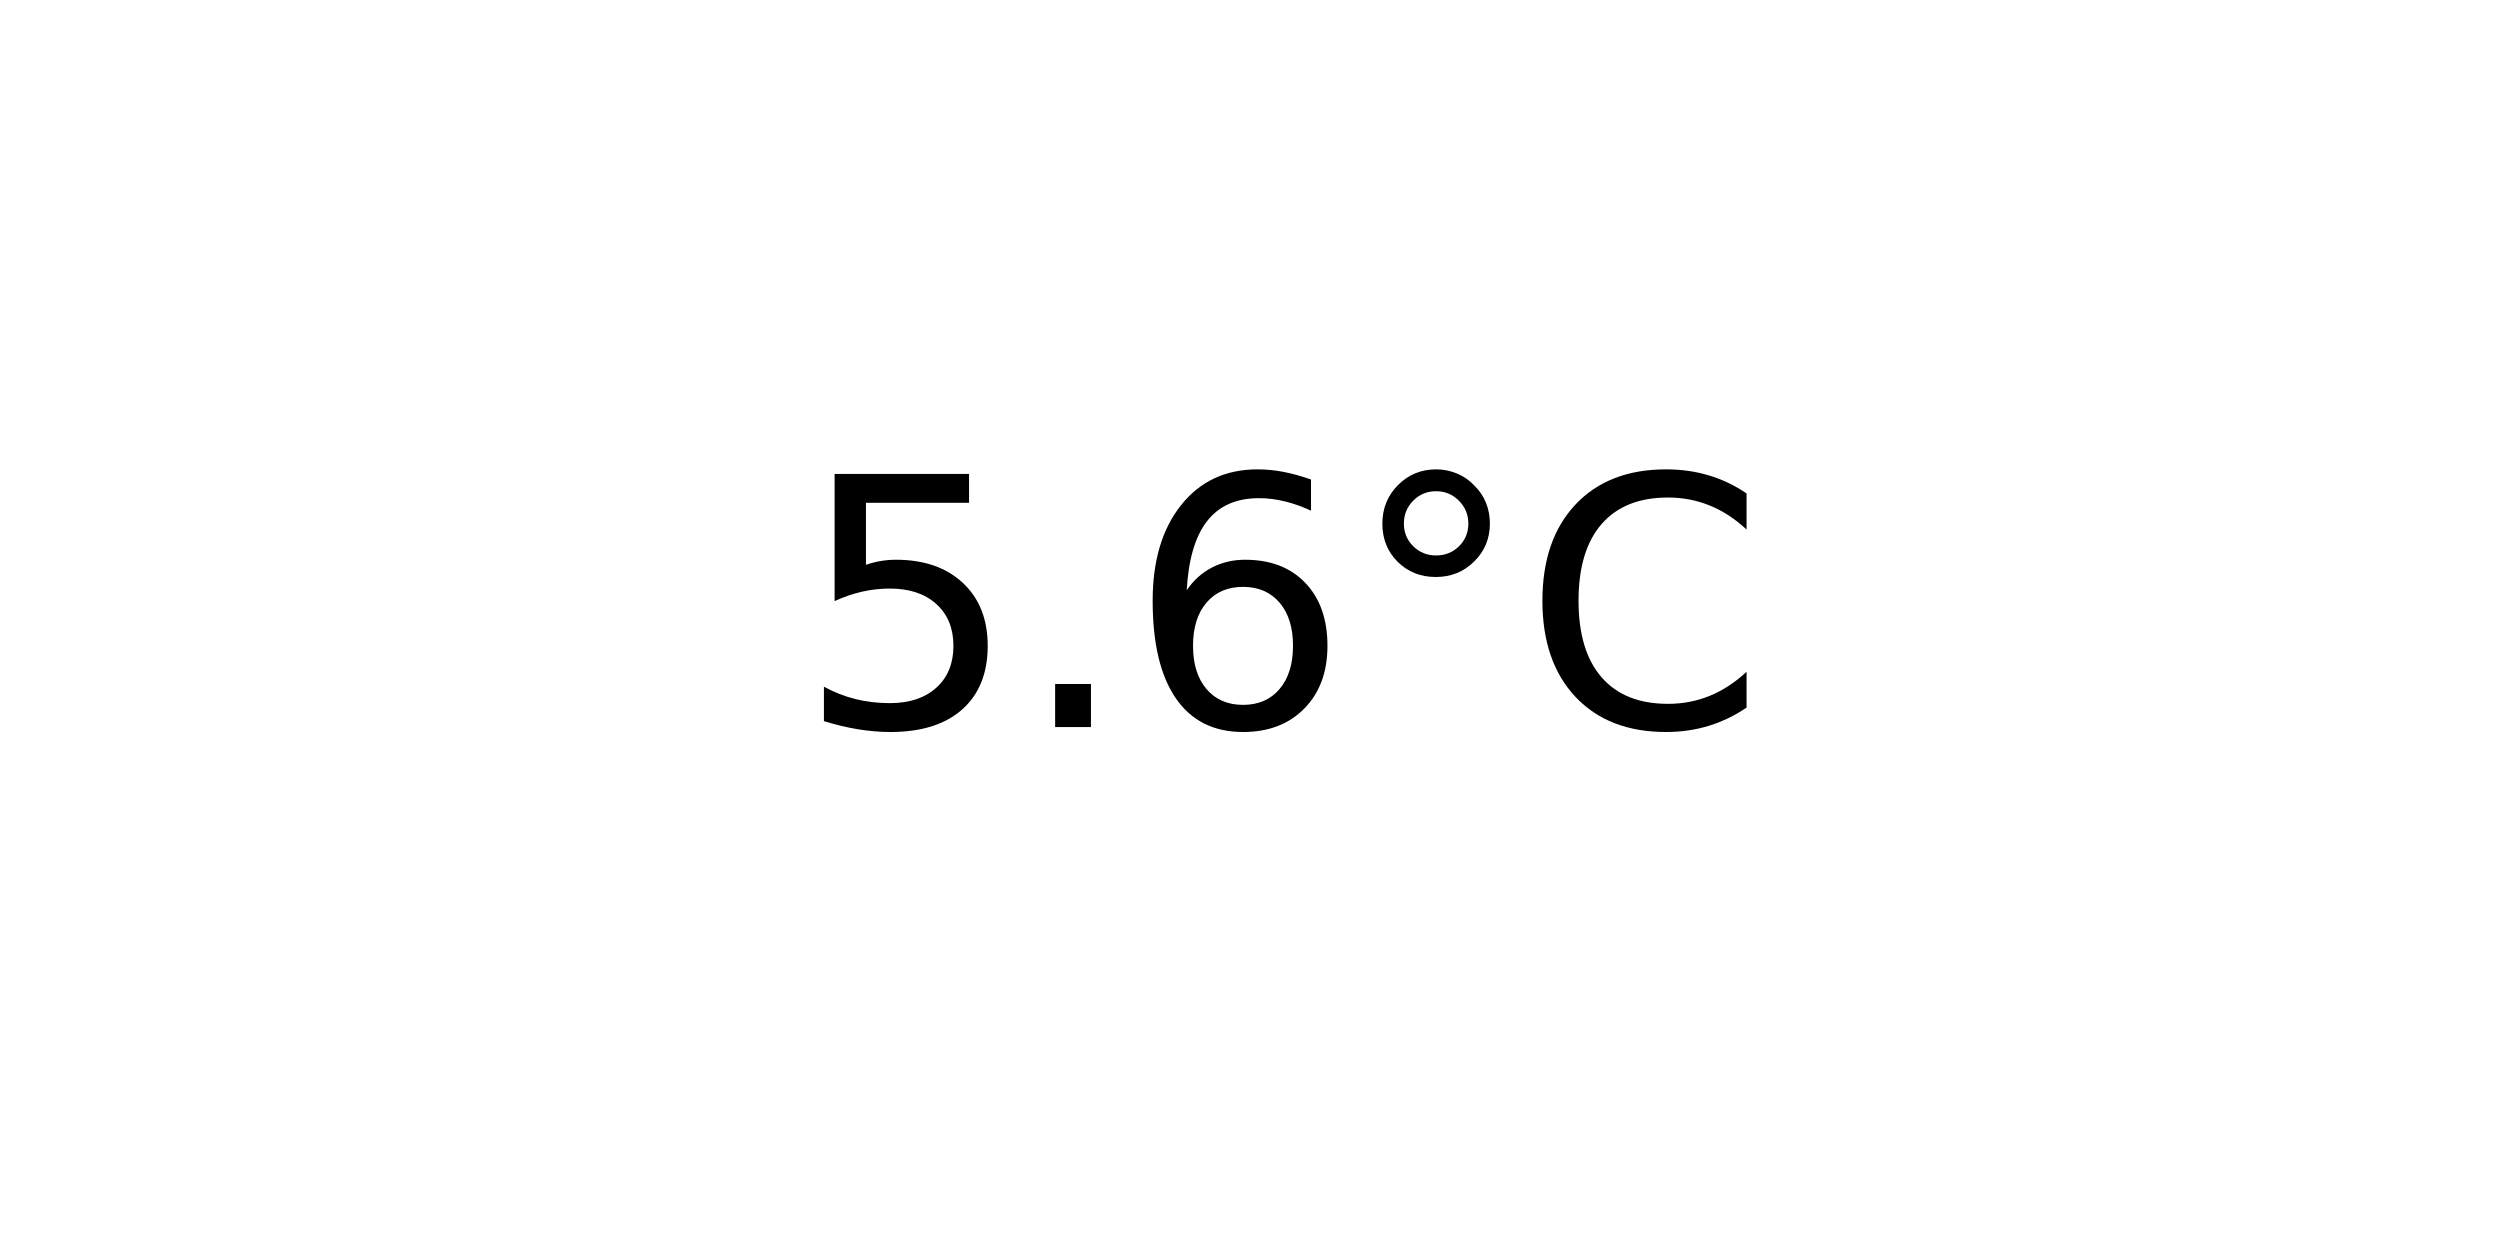
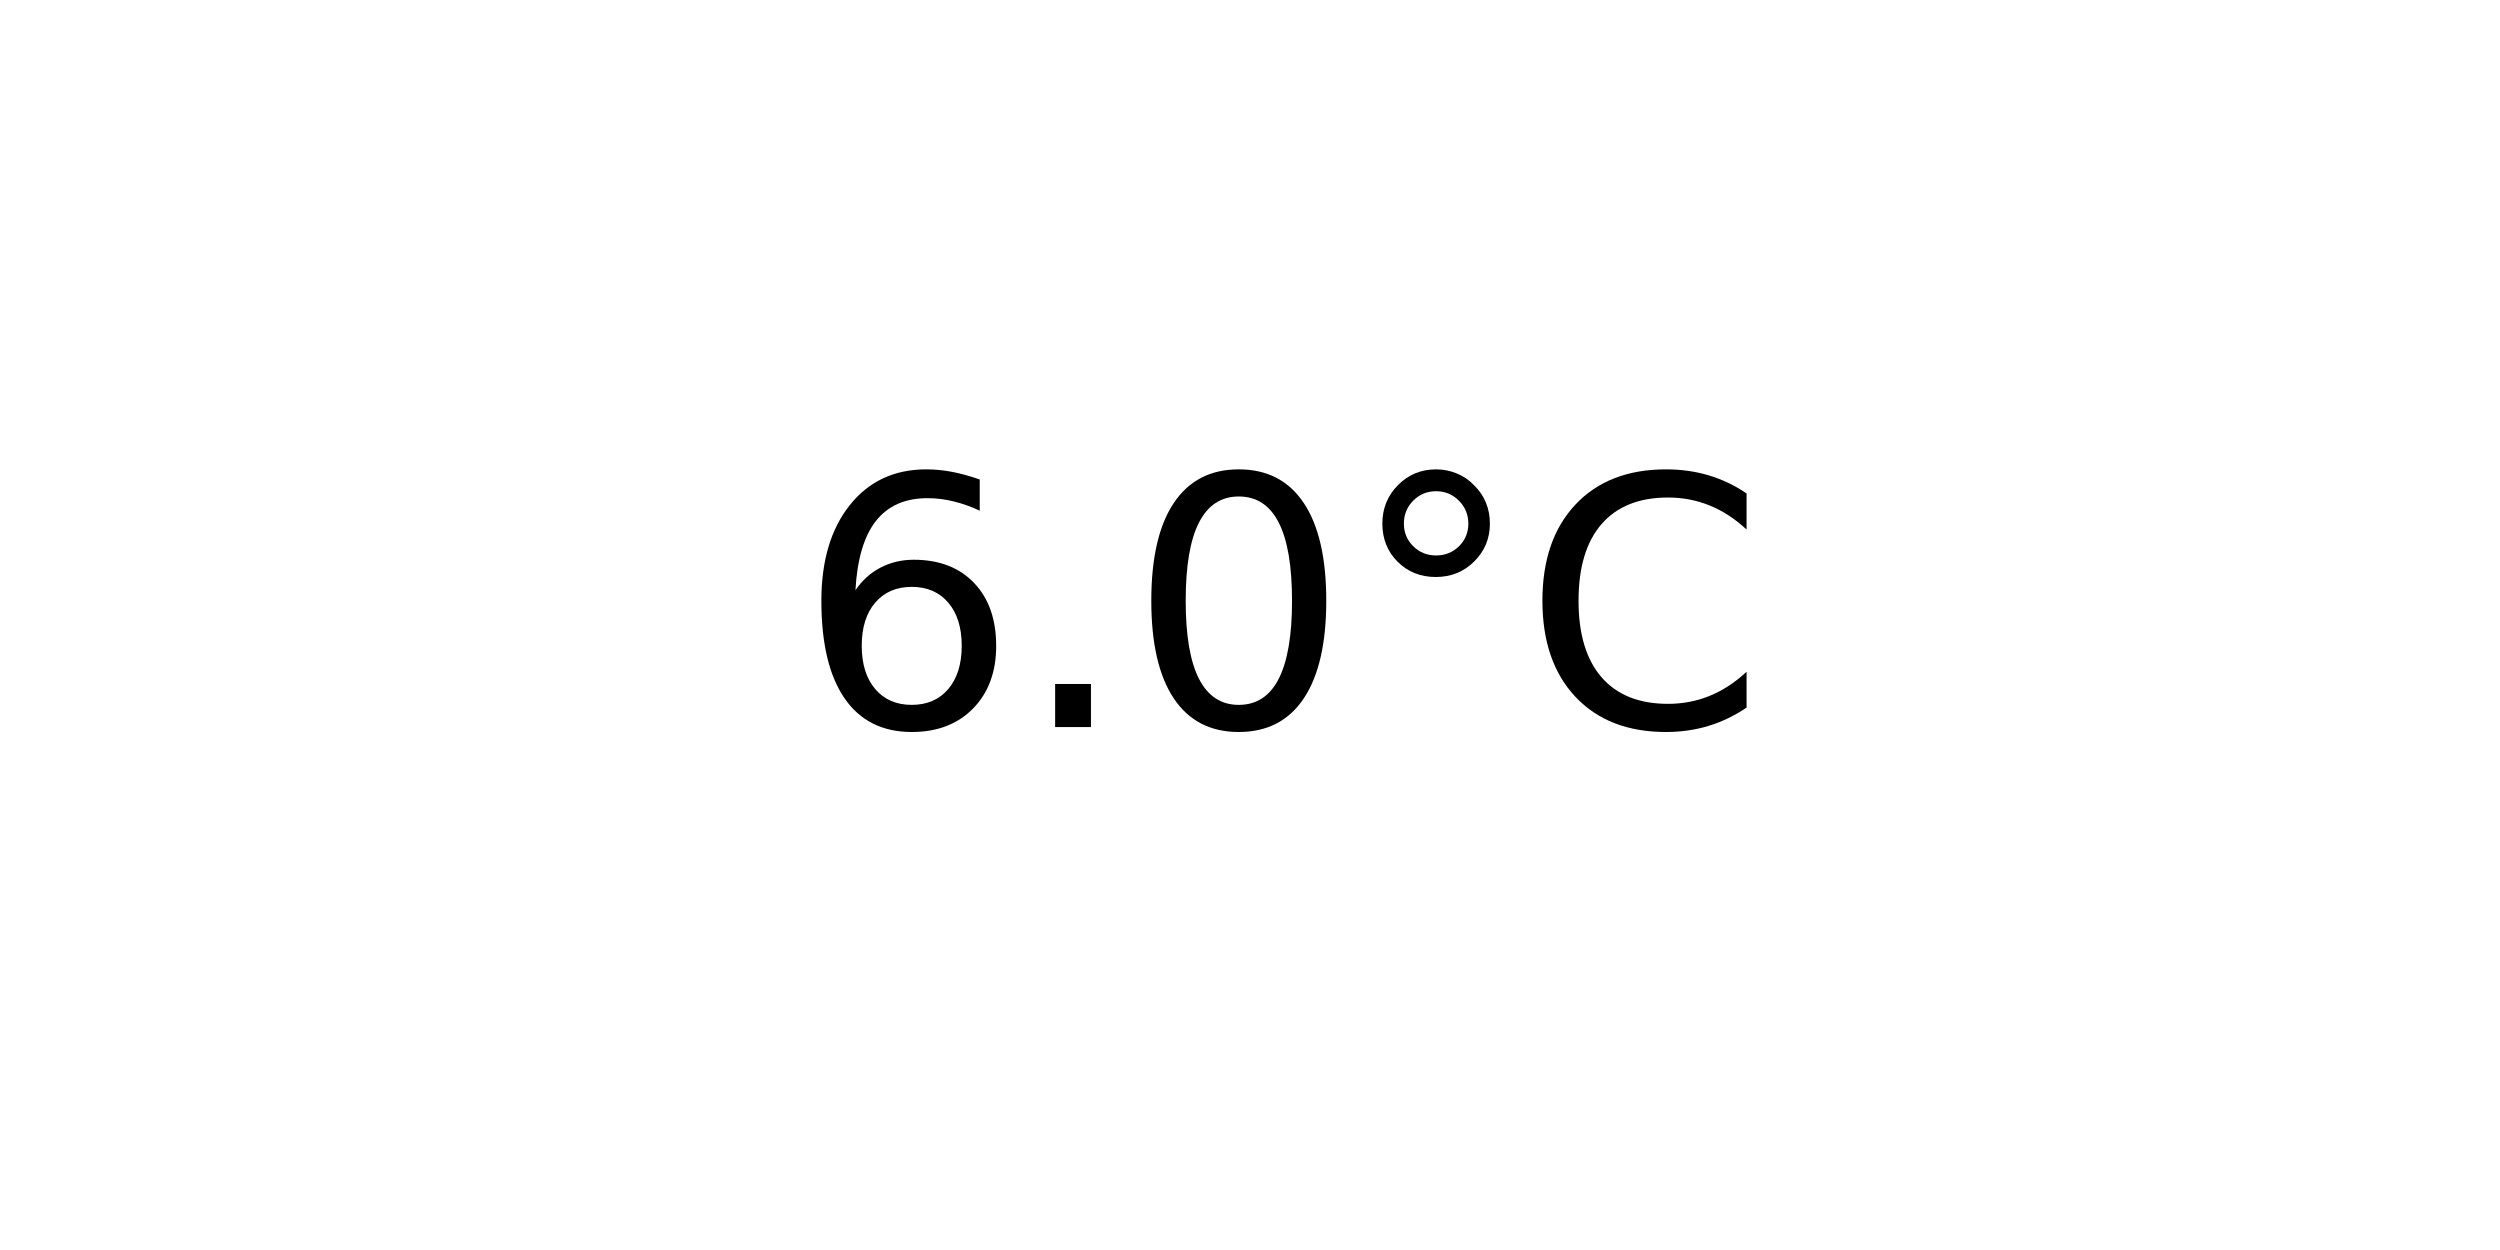
<svg xmlns="http://www.w3.org/2000/svg" xmlns:xlink="http://www.w3.org/1999/xlink" width="72pt" height="36pt" viewBox="0 0 72 36" version="1.1">
  <defs>
    <style type="text/css">*{stroke-linejoin: round; stroke-linecap: butt}</style>
  </defs>
  <g id="figure_1">
    <g id="axes_1">
      <g id="text_1">
        <g transform="translate(22.95703 20.93937) scale(0.1 -0.1)">
          <defs>
-             <path id="DejaVuSans-35" d="M 691 4666  L 3169 4666  L 3169 4134  L 1269 4134  L 1269 2991  Q 1406 3038 1543 3061  Q 1681 3084 1819 3084  Q 2600 3084 3056 2656  Q 3513 2228 3513 1497  Q 3513 744 3044 326  Q 2575 -91 1722 -91  Q 1428 -91 1123 -41  Q 819 9 494 109  L 494 744  Q 775 591 1075 516  Q 1375 441 1709 441  Q 2250 441 2565 725  Q 2881 1009 2881 1497  Q 2881 1984 2565 2268  Q 2250 2553 1709 2553  Q 1456 2553 1204 2497  Q 953 2441 691 2322  L 691 4666  z " transform="scale(0.015625)" />
+             <path id="DejaVuSans-36" d="M 2113 2584  Q 1688 2584 1439 2293  Q 1191 2003 1191 1497  Q 1191 994 1439 701  Q 1688 409 2113 409  Q 2538 409 2786 701  Q 3034 994 3034 1497  Q 3034 2003 2786 2293  Q 2538 2584 2113 2584  z M 3366 4563  L 3366 3988  Q 3128 4100 2886 4159  Q 2644 4219 2406 4219  Q 1781 4219 1451 3797  Q 1122 3375 1075 2522  Q 1259 2794 1537 2939  Q 1816 3084 2150 3084  Q 2853 3084 3261 2657  Q 3669 2231 3669 1497  Q 3669 778 3244 343  Q 2819 -91 2113 -91  Q 1303 -91 875 529  Q 447 1150 447 2328  Q 447 3434 972 4092  Q 1497 4750 2381 4750  Q 2619 4750 2861 4703  Q 3103 4656 3366 4563  z " transform="scale(0.015625)" />
            <path id="DejaVuSans-2e" d="M 684 794  L 1344 794  L 1344 0  L 684 0  L 684 794  z " transform="scale(0.015625)" />
-             <path id="DejaVuSans-36" d="M 2113 2584  Q 1688 2584 1439 2293  Q 1191 2003 1191 1497  Q 1191 994 1439 701  Q 1688 409 2113 409  Q 2538 409 2786 701  Q 3034 994 3034 1497  Q 3034 2003 2786 2293  Q 2538 2584 2113 2584  z M 3366 4563  L 3366 3988  Q 3128 4100 2886 4159  Q 2644 4219 2406 4219  Q 1781 4219 1451 3797  Q 1122 3375 1075 2522  Q 1259 2794 1537 2939  Q 1816 3084 2150 3084  Q 2853 3084 3261 2657  Q 3669 2231 3669 1497  Q 3669 778 3244 343  Q 2819 -91 2113 -91  Q 1303 -91 875 529  Q 447 1150 447 2328  Q 447 3434 972 4092  Q 1497 4750 2381 4750  Q 2619 4750 2861 4703  Q 3103 4656 3366 4563  z " transform="scale(0.015625)" />
+             <path id="DejaVuSans-30" d="M 2034 4250  Q 1547 4250 1301 3770  Q 1056 3291 1056 2328  Q 1056 1369 1301 889  Q 1547 409 2034 409  Q 2525 409 2770 889  Q 3016 1369 3016 2328  Q 3016 3291 2770 3770  Q 2525 4250 2034 4250  z M 2034 4750  Q 2819 4750 3233 4129  Q 3647 3509 3647 2328  Q 3647 1150 3233 529  Q 2819 -91 2034 -91  Q 1250 -91 836 529  Q 422 1150 422 2328  Q 422 3509 836 4129  Q 1250 4750 2034 4750  z " transform="scale(0.015625)" />
            <path id="DejaVuSans-b0" d="M 1600 4347  Q 1350 4347 1178 4173  Q 1006 4000 1006 3750  Q 1006 3503 1178 3333  Q 1350 3163 1600 3163  Q 1850 3163 2022 3333  Q 2194 3503 2194 3750  Q 2194 3997 2020 4172  Q 1847 4347 1600 4347  z M 1600 4750  Q 1800 4750 1984 4673  Q 2169 4597 2303 4453  Q 2447 4313 2519 4134  Q 2591 3956 2591 3750  Q 2591 3338 2302 3052  Q 2013 2766 1594 2766  Q 1172 2766 890 3047  Q 609 3328 609 3750  Q 609 4169 896 4459  Q 1184 4750 1600 4750  z " transform="scale(0.015625)" />
            <path id="DejaVuSans-43" d="M 4122 4306  L 4122 3641  Q 3803 3938 3442 4084  Q 3081 4231 2675 4231  Q 1875 4231 1450 3742  Q 1025 3253 1025 2328  Q 1025 1406 1450 917  Q 1875 428 2675 428  Q 3081 428 3442 575  Q 3803 722 4122 1019  L 4122 359  Q 3791 134 3420 21  Q 3050 -91 2638 -91  Q 1578 -91 968 557  Q 359 1206 359 2328  Q 359 3453 968 4101  Q 1578 4750 2638 4750  Q 3056 4750 3426 4639  Q 3797 4528 4122 4306  z " transform="scale(0.015625)" />
          </defs>
-           <use xlink:href="#DejaVuSans-35" />
+           <use xlink:href="#DejaVuSans-36" />
          <use xlink:href="#DejaVuSans-2e" x="63.623" />
-           <use xlink:href="#DejaVuSans-36" x="95.41" />
+           <use xlink:href="#DejaVuSans-30" x="95.41" />
          <use xlink:href="#DejaVuSans-b0" x="159.033" />
          <use xlink:href="#DejaVuSans-43" x="209.033" />
        </g>
      </g>
    </g>
  </g>
</svg>
